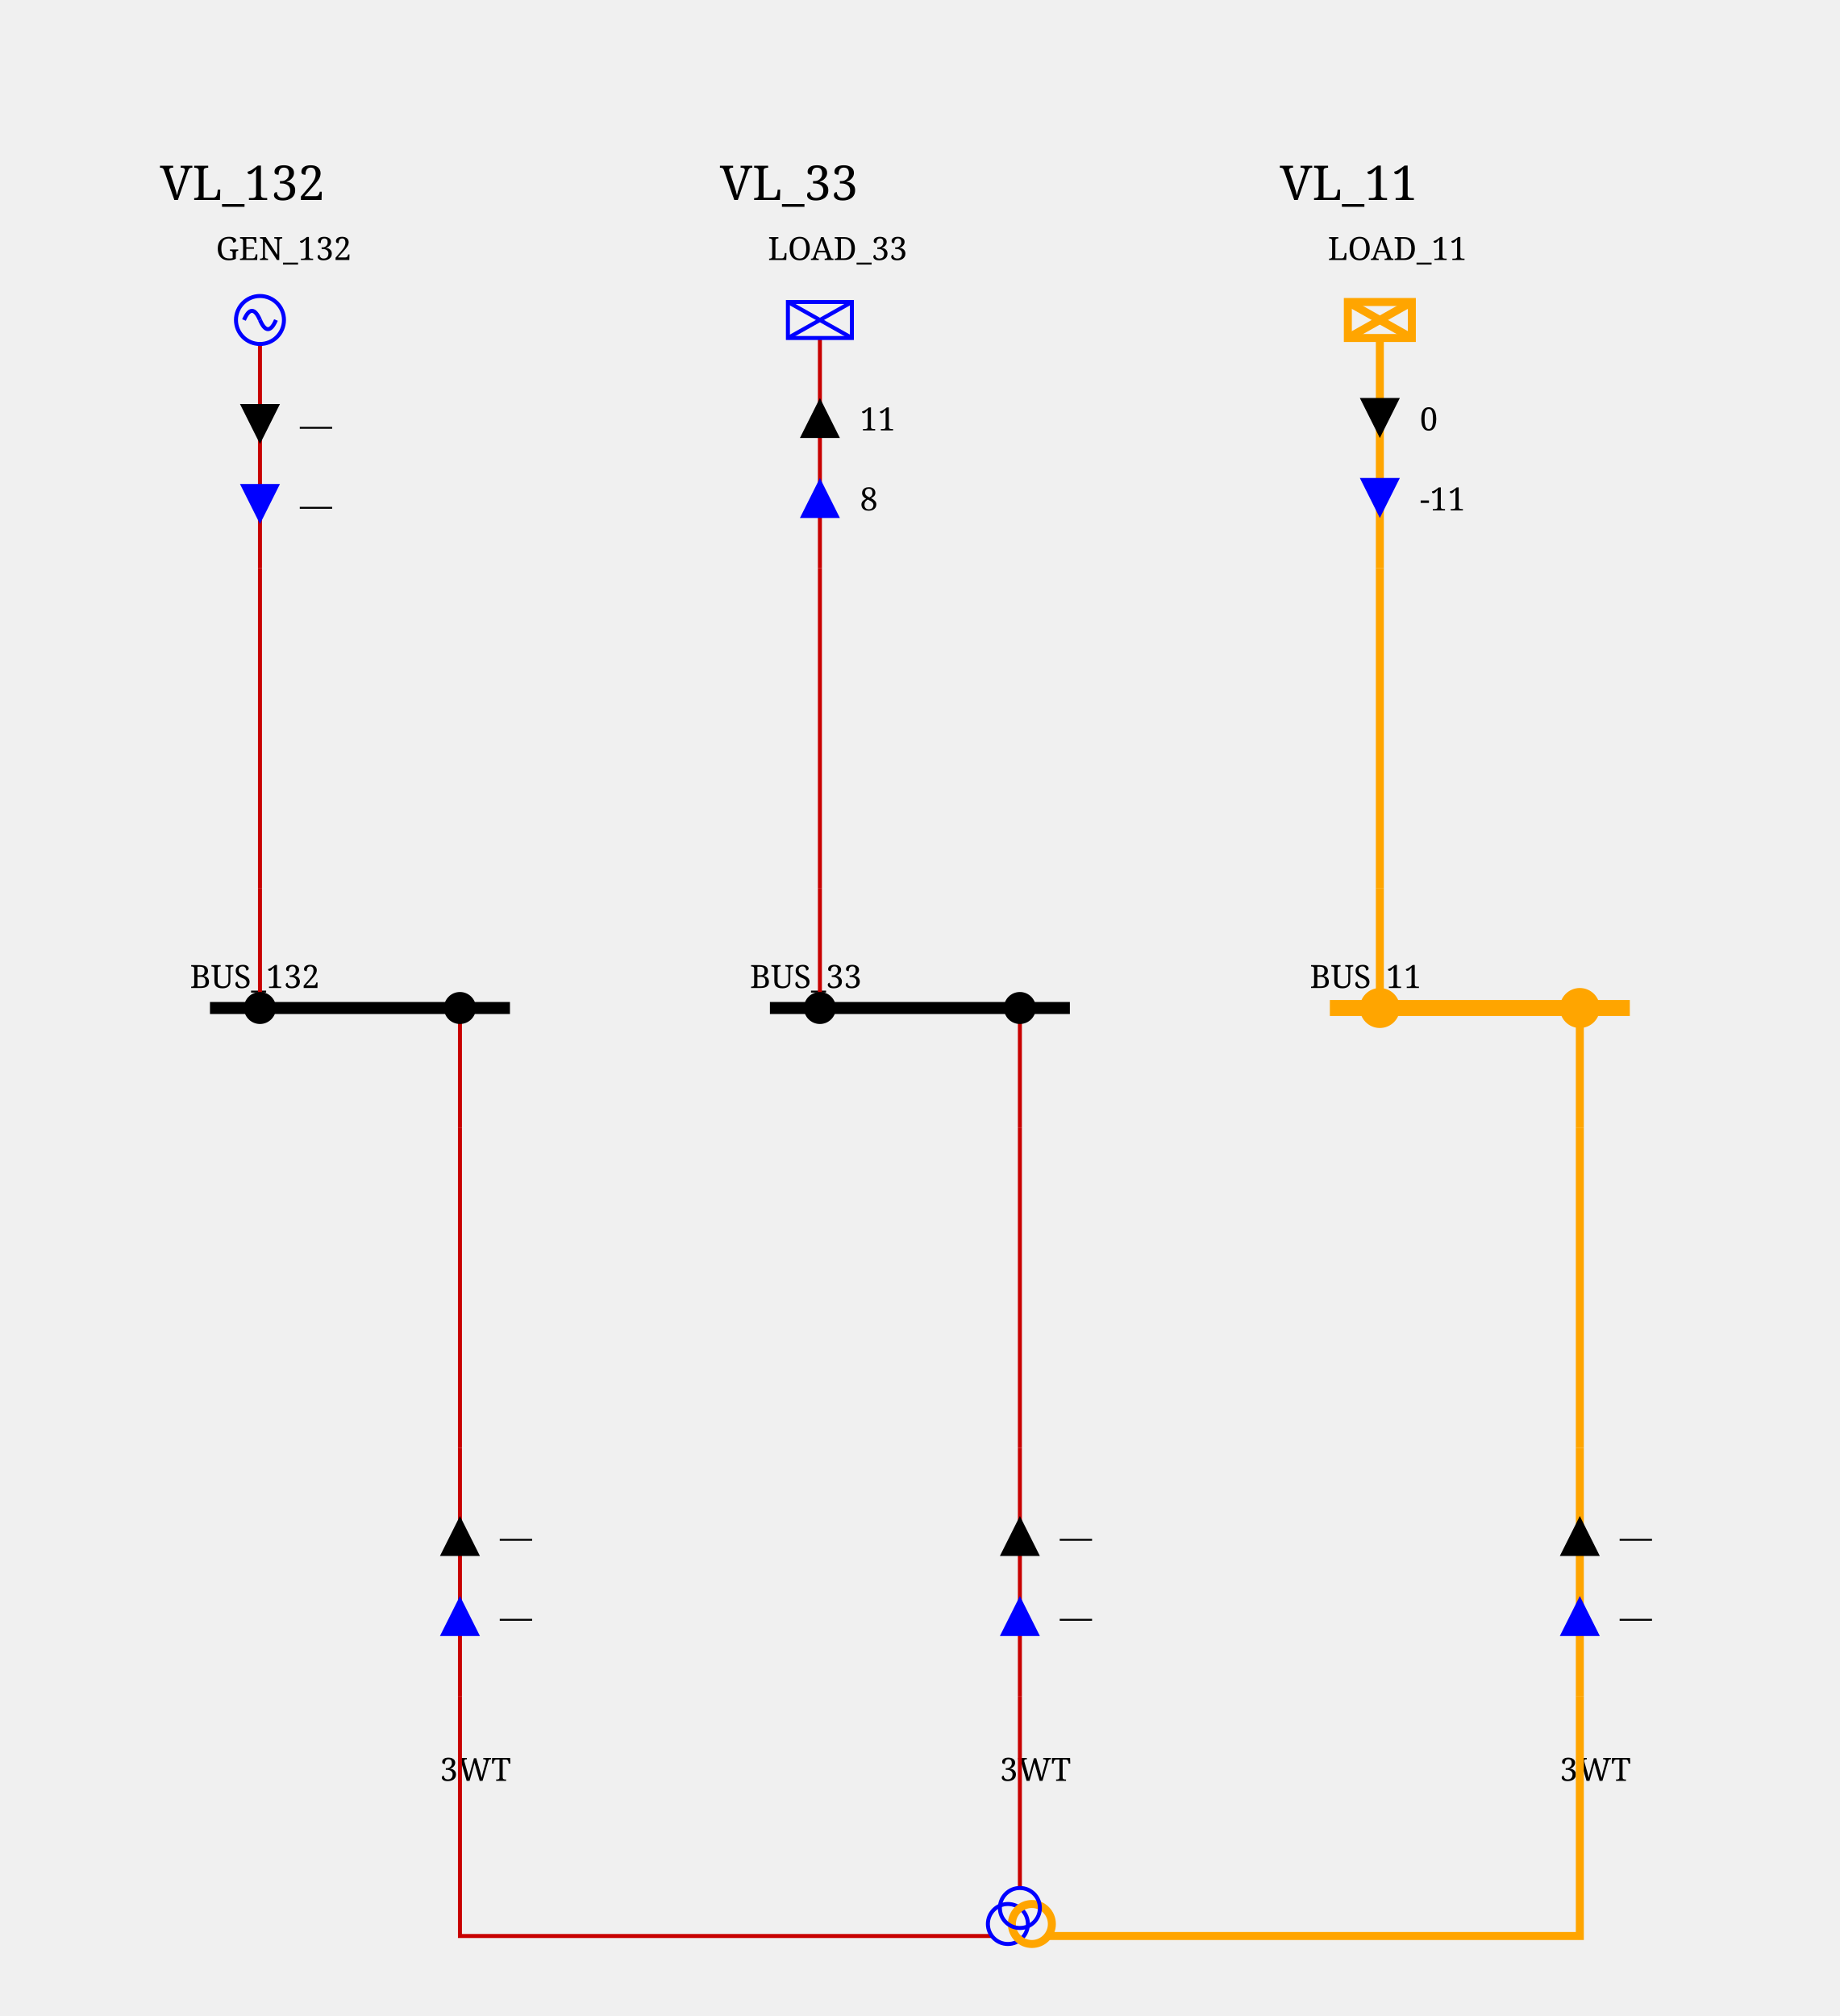
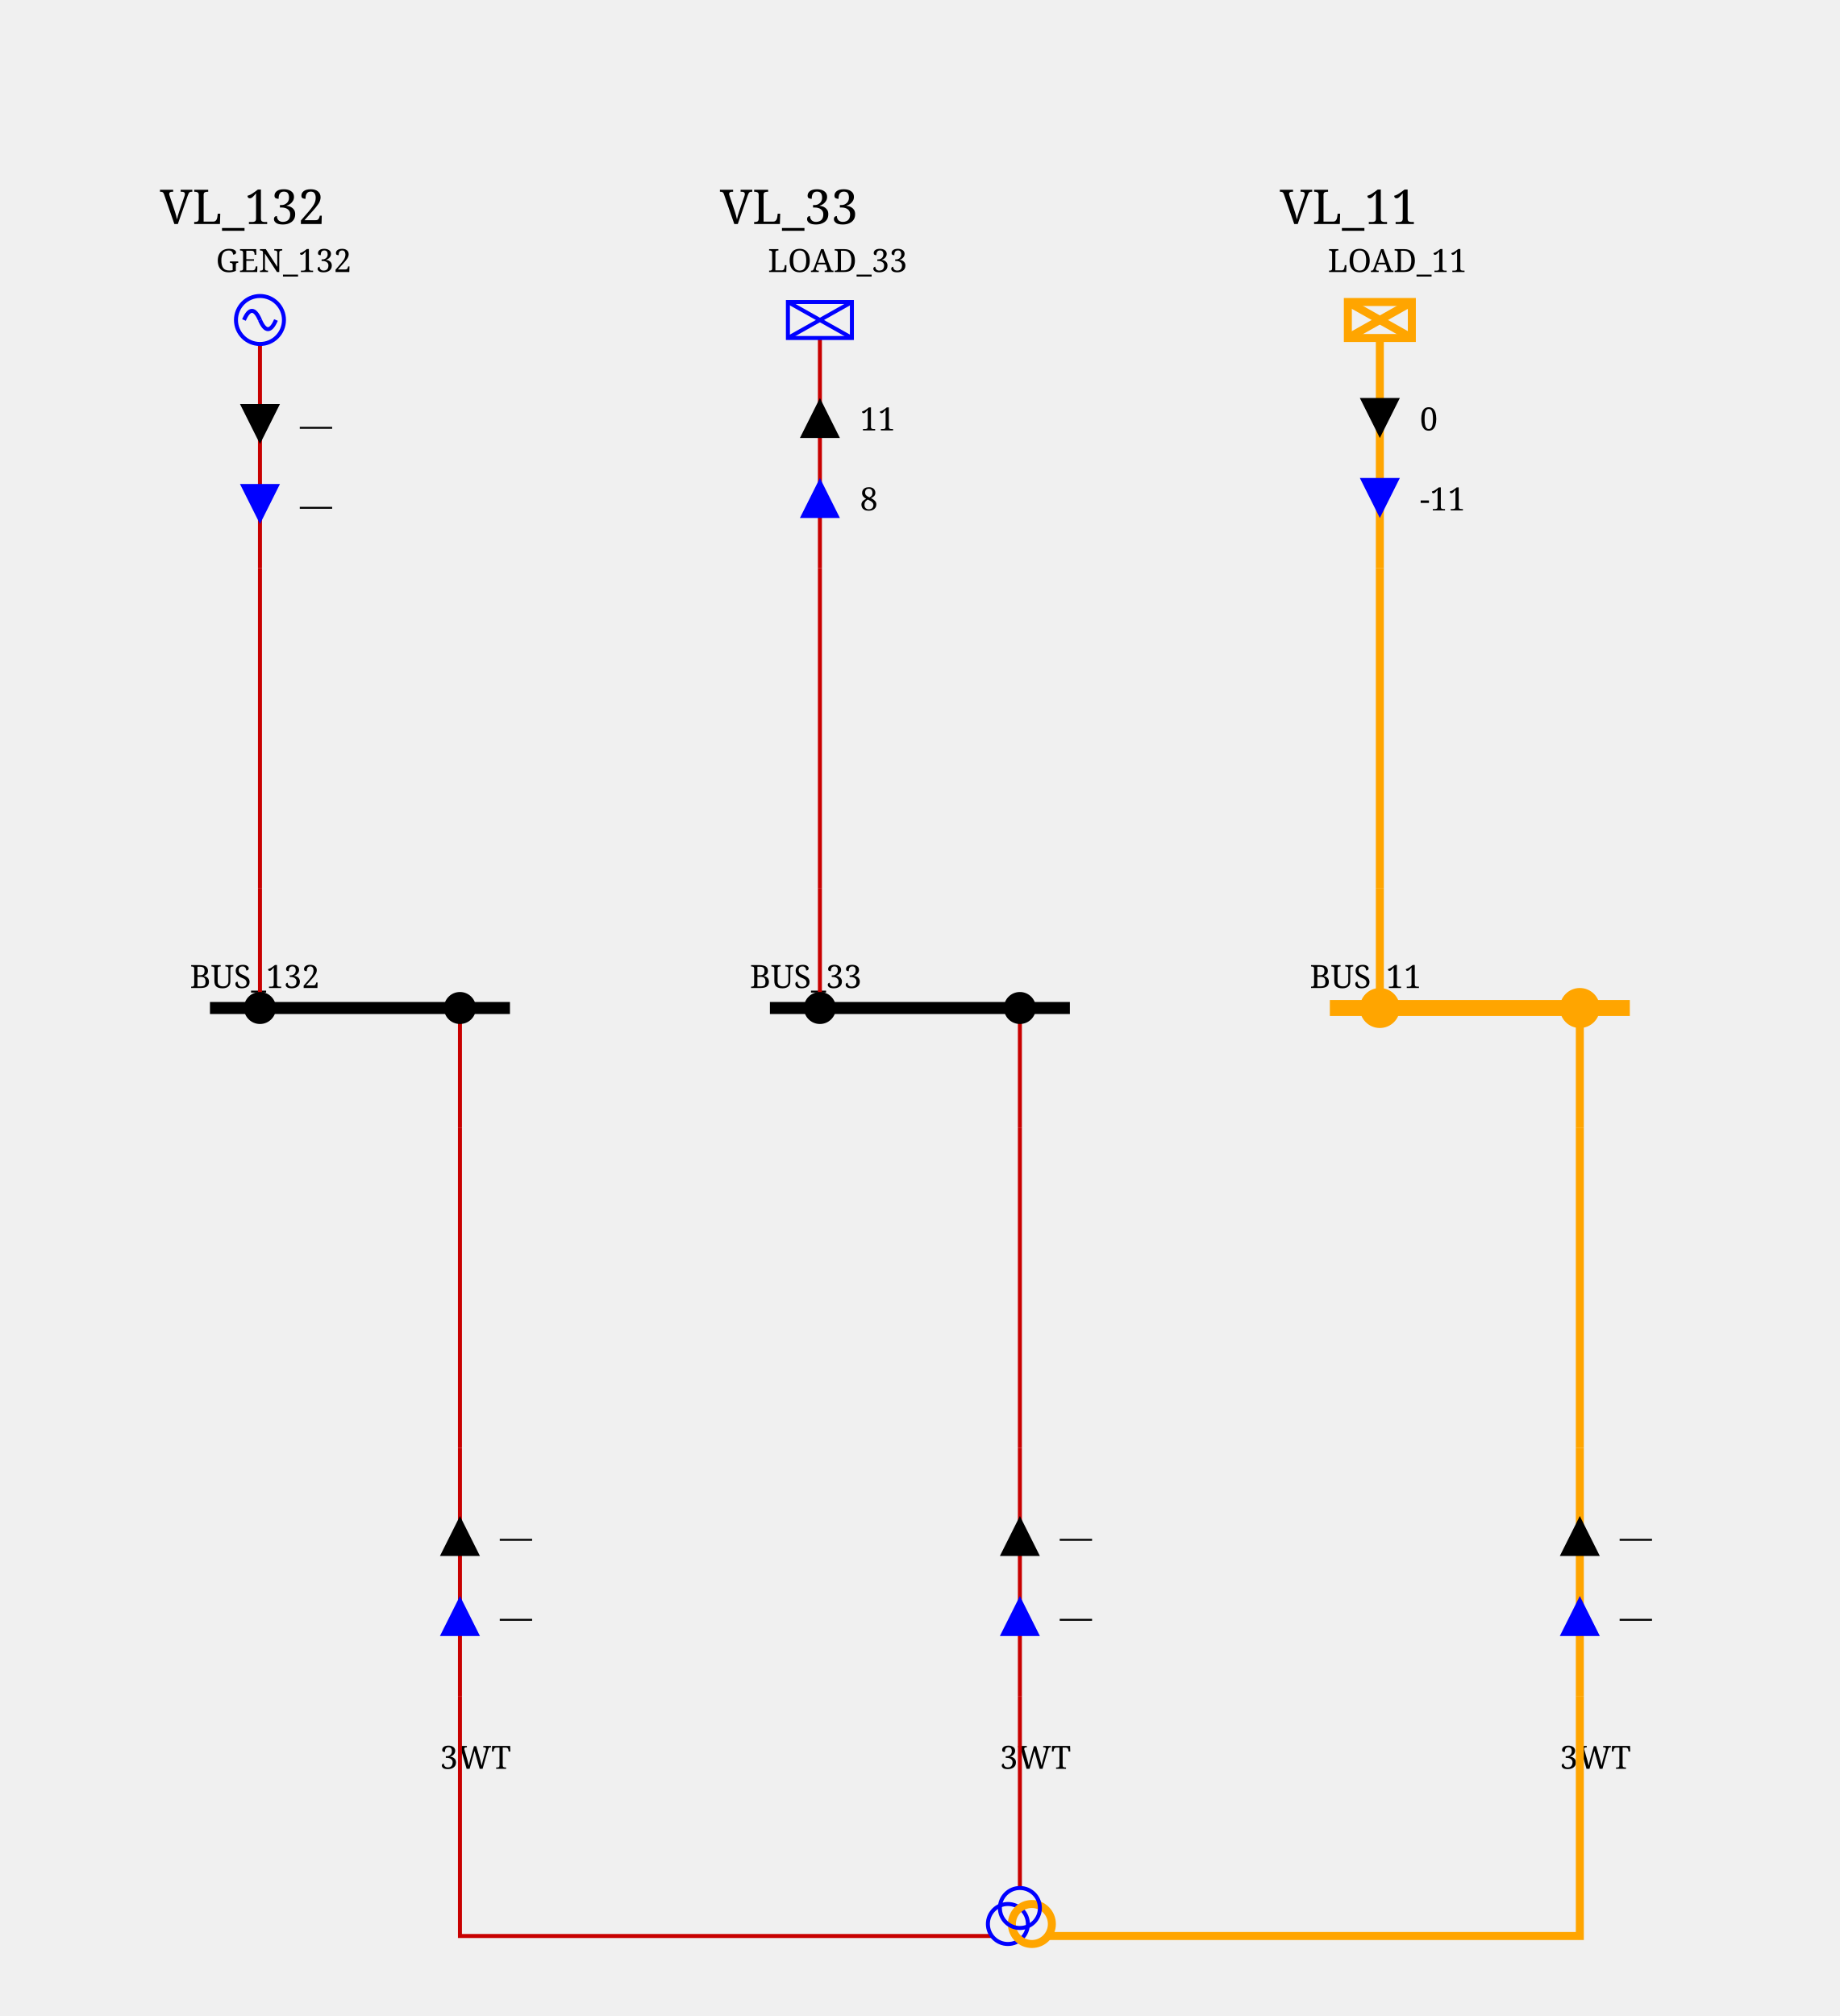
<svg xmlns="http://www.w3.org/2000/svg" height="504.0" viewBox="0 0 460.0 504.0" width="460.0">
  <style>/* ----------------------------------------------------------------------- */
/* File: tautologies.css ------------------------------------------------- */
.sld-out .sld-arrow-in {visibility: hidden}
.sld-in .sld-arrow-out {visibility: hidden}
.sld-closed .sld-sw-open {visibility: hidden}
.sld-open .sld-sw-closed {visibility: hidden}
.sld-hidden-node {visibility: hidden}
.sld-top-feeder .sld-label {dominant-baseline: auto}
.sld-bottom-feeder .sld-label {dominant-baseline: hanging}
.sld-active-power .sld-label {dominant-baseline: mathematical}
.sld-reactive-power .sld-label {dominant-baseline: mathematical}
.sld-current .sld-label {dominant-baseline: mathematical}
/* ----------------------------------------------------------------------- */
/* File: topologicalBaseVoltages.css ------------------------------------- */
.sld-disconnected {--sld-vl-color: #808080}
.sld-vl300to500.sld-bus-0 {--sld-vl-color: #FF0000}
.sld-vl300to500.sld-bus-1 {--sld-vl-color: #7F6C00}
.sld-vl300to500.sld-bus-2 {--sld-vl-color: #F6B2FF}
.sld-vl300to500.sld-bus-3 {--sld-vl-color: #996700}
.sld-vl300to500.sld-bus-4 {--sld-vl-color: #FF85EB}
.sld-vl300to500.sld-bus-5 {--sld-vl-color: #B25B00}
.sld-vl300to500.sld-bus-6 {--sld-vl-color: #FF59B5}
.sld-vl300to500.sld-bus-7 {--sld-vl-color: #CC4400}
.sld-vl300to500.sld-bus-8 {--sld-vl-color: #FF2C67}
.sld-vl300to500.sld-bus-9 {--sld-vl-color: #E52600}
.sld-vl180to300.sld-bus-0 {--sld-vl-color: #218B21}
.sld-vl180to300.sld-bus-1 {--sld-vl-color: #0D4940}
.sld-vl180to300.sld-bus-2 {--sld-vl-color: #DFDAB9}
.sld-vl180to300.sld-bus-3 {--sld-vl-color: #105640}
.sld-vl180to300.sld-bus-4 {--sld-vl-color: #C2CB92}
.sld-vl180to300.sld-bus-5 {--sld-vl-color: #14643C}
.sld-vl180to300.sld-bus-6 {--sld-vl-color: #95B66B}
.sld-vl180to300.sld-bus-7 {--sld-vl-color: #187036}
.sld-vl180to300.sld-bus-8 {--sld-vl-color: #5FA046}
.sld-vl180to300.sld-bus-9 {--sld-vl-color: #1C7E2D}
.sld-vl120to180.sld-bus-0 {--sld-vl-color: #00AFAE}
.sld-vl120to180.sld-bus-1 {--sld-vl-color: #000D58}
.sld-vl120to180.sld-bus-2 {--sld-vl-color: #B8E7B2}
.sld-vl120to180.sld-bus-3 {--sld-vl-color: #002169}
.sld-vl120to180.sld-bus-4 {--sld-vl-color: #85D993}
.sld-vl120to180.sld-bus-5 {--sld-vl-color: #003C7B}
.sld-vl120to180.sld-bus-6 {--sld-vl-color: #59CB8B}
.sld-vl120to180.sld-bus-7 {--sld-vl-color: #005C8C}
.sld-vl120to180.sld-bus-8 {--sld-vl-color: #2CBD94}
.sld-vl120to180.sld-bus-9 {--sld-vl-color: #00839E}
.sld-vl70to120.sld-bus-0 {--sld-vl-color: #CC5500}
.sld-vl70to120.sld-bus-1 {--sld-vl-color: #4A6600}
.sld-vl70to120.sld-bus-2 {--sld-vl-color: #EFB2DD}
.sld-vl70to120.sld-bus-3 {--sld-vl-color: #6E7A00}
.sld-vl70to120.sld-bus-4 {--sld-vl-color: #E685AE}
.sld-vl70to120.sld-bus-5 {--sld-vl-color: #8E8400}
.sld-vl70to120.sld-bus-6 {--sld-vl-color: #DD596B}
.sld-vl70to120.sld-bus-7 {--sld-vl-color: #A37B00}
.sld-vl70to120.sld-bus-8 {--sld-vl-color: #D4432C}
.sld-vl70to120.sld-bus-9 {--sld-vl-color: #B76B00}
.sld-vl50to70.sld-bus-0 {--sld-vl-color: #A020EF}
.sld-vl50to70.sld-bus-1 {--sld-vl-color: #7F0848}
.sld-vl50to70.sld-bus-2 {--sld-vl-color: #B7DBFE}
.sld-vl50to70.sld-bus-3 {--sld-vl-color: #960C6D}
.sld-vl50to70.sld-bus-4 {--sld-vl-color: #8DA6FE}
.sld-vl50to70.sld-bus-5 {--sld-vl-color: #AD109A}
.sld-vl50to70.sld-bus-6 {--sld-vl-color: #6F66FB}
.sld-vl50to70.sld-bus-7 {--sld-vl-color: #BC14C4}
.sld-vl50to70.sld-bus-8 {--sld-vl-color: #7F42F6}
.sld-vl50to70.sld-bus-9 {--sld-vl-color: #B11AD9}
.sld-vl30to50.sld-bus-0 {--sld-vl-color: #FF8290}
.sld-vl30to50.sld-bus-1 {--sld-vl-color: #7F6F41}
.sld-vl30to50.sld-bus-2 {--sld-vl-color: #F6D9FF}
.sld-vl30to50.sld-bus-3 {--sld-vl-color: #99784E}
.sld-vl30to50.sld-bus-4 {--sld-vl-color: #FFC3FB}
.sld-vl30to50.sld-bus-5 {--sld-vl-color: #B27D5B}
.sld-vl30to50.sld-bus-6 {--sld-vl-color: #FFADE3}
.sld-vl30to50.sld-bus-7 {--sld-vl-color: #CC7E68}
.sld-vl30to50.sld-bus-8 {--sld-vl-color: #FF97BF}
.sld-vl30to50.sld-bus-9 {--sld-vl-color: #E57B75}
.sld-vl0to30.sld-bus-0 {--sld-vl-color: #AAAE27}
.sld-vl0to30.sld-bus-1 {--sld-vl-color: #195B0F}
.sld-vl0to30.sld-bus-2 {--sld-vl-color: #EABABE}
.sld-vl0to30.sld-bus-3 {--sld-vl-color: #2D6C13}
.sld-vl0to30.sld-bus-4 {--sld-vl-color: #DDA193}
.sld-vl0to30.sld-bus-5 {--sld-vl-color: #477D17}
.sld-vl0to30.sld-bus-6 {--sld-vl-color: #CE9A6E}
.sld-vl0to30.sld-bus-7 {--sld-vl-color: #648D1C}
.sld-vl0to30.sld-bus-8 {--sld-vl-color: #BEA04A}
.sld-vl0to30.sld-bus-9 {--sld-vl-color: #869D22}
/* ----------------------------------------------------------------------- */
/* File : components.css ------------------------------------------------- */
/* Stroke black */
.sld-disconnector {stroke-width: 3; stroke: black; fill: none}
/* Stroke blue */
.sld-breaker {stroke-width: 2; stroke: blue; fill:white}
.sld-load-break-switch {stroke: blue; fill: white}
/* Stroke --sld-vl-color with fallback black */
.sld-bus-connection {fill: var(--sld-vl-color, black)}
.sld-cell-shape-flat .sld-bus-connection {visibility: hidden}
.sld-busbar-section {stroke: var(--sld-vl-color, black); stroke-width: 3; fill: none}
/* Stroke --sld-vl-color with fallback red */
.sld-wire {stroke: var(--sld-vl-color, #c80000); fill: none}
.sld-wire.sld-dangling-line {stroke-width: 2px}
.sld-wire.sld-tie-line {stroke-width: 2px}
/* Stroke --sld-vl-color with fallback blue */
.sld-load {stroke: var(--sld-vl-color, blue); fill: none}
.sld-battery {stroke: var(--sld-vl-color, blue); fill: none}
.sld-generator {stroke: var(--sld-vl-color, blue); fill: none}
.sld-two-wt {stroke: var(--sld-vl-color, blue); fill: none}
.sld-three-wt {stroke: var(--sld-vl-color, blue); fill: none}
.sld-winding {stroke: var(--sld-vl-color, blue); fill: none}
.sld-capacitor {stroke: var(--sld-vl-color, blue); fill: none}
.sld-inductor {stroke: var(--sld-vl-color, blue); fill: none}
.sld-pst {stroke: var(--sld-vl-color, blue); fill: none}
.sld-pst-arrow {stroke: black; fill: none}
.sld-svc {stroke: var(--sld-vl-color, blue); fill: none}
.sld-vsc {stroke: var(--sld-vl-color, blue); font-size: 7.43px; fill: none}
.sld-lcc {stroke: var(--sld-vl-color, blue); font-size: 7.43px; fill: none}
.sld-ground {stroke: var(--sld-vl-color, blue); fill: none}
/* Stroke none &amp; fill: --sld-vl-color */
.sld-node-infos {stroke: none; fill: var(--sld-vl-color, black)}
/* Stroke none &amp; fill: black */
.sld-node {stroke: none; fill: black}
.sld-flash {stroke: none; fill: black}
.sld-lock {stroke: none; fill: black}
.sld-unknown {stroke: none; fill: black}
/* Fonts */
.sld-label {stroke: none; fill: black; font: 8px serif}
.sld-bus-legend-info {font: 10px serif}
.sld-graph-label {font: 12px serif}
/* Specific */
.sld-grid {stroke: #003700; stroke-dasharray: 1,10}
.sld-feeder-info.sld-active-power {fill:black}
.sld-feeder-info.sld-reactive-power {fill:blue}
.sld-feeder-info.sld-current {fill:purple}
.sld-frame {fill: var(--sld-background-color, transparent)}
/* Stroke maroon for fictitious switch */
.sld-breaker.sld-fictitious {stroke: maroon}
.sld-disconnector.sld-fictitious {stroke: maroon}
.sld-load-break-switch.sld-fictitious {stroke: maroon}
.sld-busbar-section.sld-fictitious {stroke: var(--sld-vl-color, #c80000); stroke-width: 1}
/* ground disconnector specific */
.sld-ground-disconnection-attach {stroke: var(--sld-vl-color, #c80000); fill: none}
.sld-open .sld-ground-disconnection-ground {stroke: black; fill: none}
.sld-closed .sld-ground-disconnection-ground {stroke: var(--sld-vl-color, #c80000); fill: none}
.sld-ground-disconnection .sld-sw-open {stroke: black; fill: none}
.sld-ground-disconnection .sld-sw-closed {stroke: black; fill: none}
</style>
  <rect class="sld-frame" height="100%" width="100%" />
  <g>
    <g class="sld-voltage-level" id="idVL_95_132">
      <g id="idLABEL_95_VL_95_VL_95_132">
-         <text class="sld-graph-label" x="40.0" y="50.0">VL_132</text>
+         <text class="sld-graph-label" x="40.0" y="56.0">VL_132</text>
      </g>
      <g class="sld-busbar-section sld-vl120to180 sld-bus-0" id="idBUS_95_132" transform="translate(52.5,252.0)">
        <line x1="0" x2="75.0" y1="0" y2="0" />
        <text class="sld-label" id="idBUS_95_132_95_NW_95_LABEL" x="-5.0" y="-5.0">BUS_132</text>
      </g>
      <g class="sld-extern-cell sld-cell-direction-top" id="idEXTERN_32_0">
        <g class="sld-wire sld-vl120to180 sld-bus-0" id="_95_VL_95_132_95_BUSCO_95_BUS_95_132_95_GEN_95_132_95_INTERNAL_95_VL_95_132_95_BUSCO_95_BUS_95_132_95_GEN_95_132_45_GEN_95_132">
          <polyline points="65.0,252.0,65.0,222.0" />
        </g>
        <g class="sld-wire sld-vl120to180 sld-bus-0" id="_95_VL_95_132_95_INTERNAL_95_VL_95_132_95_BUSCO_95_BUS_95_132_95_GEN_95_132_45_GEN_95_132_95_INTERNAL_95_VL_95_132_95_GEN_95_132">
          <polyline points="65.0,222.0,65.0,142.0" />
        </g>
        <g class="sld-wire sld-vl120to180 sld-bus-0" id="_95_VL_95_132_95_INTERNAL_95_VL_95_132_95_GEN_95_132_95_GEN_95_132">
          <polyline points="65.0,142.0,65.0,86.0" />
        </g>
        <g class="sld-feeder-info sld-in sld-active-power" id="idGEN_95_132_95_ARROW_95_ACTIVE" transform="translate(60.0,101.0)">
          <polygon class="sld-arrow-out" points="5,0 10,10 0,10" />
          <polygon class="sld-arrow-in" points="0,0 10,0 5,10" />
          <text class="sld-label" x="15.0" y="5.0">—</text>
        </g>
        <g class="sld-feeder-info sld-in sld-reactive-power" id="idGEN_95_132_95_ARROW_95_REACTIVE" transform="translate(60.0,121.0)">
          <polygon class="sld-arrow-out" points="5,0 10,10 0,10" />
          <polygon class="sld-arrow-in" points="0,0 10,0 5,10" />
          <text class="sld-label" x="15.0" y="5.0">—</text>
        </g>
        <g class="sld-bus-connection sld-fictitious sld-vl120to180 sld-bus-0" id="idBUSCO_95_BUS_95_132_95_GEN_95_132" transform="translate(61.0,248.0)">
          <circle cx="4" cy="4" r="4" />
        </g>
        <g class="sld-node sld-hidden-node sld-fictitious sld-vl120to180 sld-bus-0" id="idINTERNAL_95_VL_95_132_95_BUSCO_95_BUS_95_132_95_GEN_95_132_45_GEN_95_132" transform="translate(61.0,218.0)">
          <circle cx="4" cy="4" r="4" />
        </g>
        <g class="sld-node sld-hidden-node sld-fictitious sld-vl120to180 sld-bus-0" id="idINTERNAL_95_VL_95_132_95_GEN_95_132" transform="translate(61.0,138.0)">
          <circle cx="4" cy="4" r="4" />
        </g>
        <g class="sld-generator sld-top-feeder sld-vl120to180 sld-bus-0" id="idGEN_95_132" transform="translate(59.0,74.0)">
          <circle cx="6" cy="6" r="6" />
          <path d="M6,6 A 6 40 0 0 0 2,6" />
          <path d="M6,6 A 6 40 0 0 0 10,6" />
-           <text class="sld-label" id="idGEN_95_132_95_N_95_LABEL" x="-5.0" y="-9.0">GEN_132</text>
+           <text class="sld-label" id="idGEN_95_132_95_N_95_LABEL" x="-5.0" y="-6.0">GEN_132</text>
        </g>
      </g>
      <g class="sld-extern-cell sld-cell-direction-bottom" id="idEXTERN_32_1">
        <g class="sld-wire sld-vl120to180 sld-bus-0" id="_95_VL_95_132_95_BUSCO_95_BUS_95_132_95_3WT_95_ONE_95_INTERNAL_95_VL_95_132_95_BUSCO_95_BUS_95_132_95_3WT_95_ONE_45_3WT_95_ONE">
          <polyline points="115.0,252.0,115.0,282.0" />
        </g>
        <g class="sld-wire sld-vl120to180 sld-bus-0" id="_95_VL_95_132_95_INTERNAL_95_VL_95_132_95_BUSCO_95_BUS_95_132_95_3WT_95_ONE_45_3WT_95_ONE_95_INTERNAL_95_VL_95_132_95_3WT_95_ONE">
          <polyline points="115.0,282.0,115.0,362.0" />
        </g>
        <g class="sld-wire sld-vl120to180 sld-bus-0" id="_95_VL_95_132_95_INTERNAL_95_VL_95_132_95_3WT_95_ONE_95_3WT_95_ONE">
          <polyline points="115.0,362.0,115.0,424.0" />
        </g>
        <g class="sld-feeder-info sld-in sld-reactive-power" id="id3WT_95_ONE_95_ARROW_95_REACTIVE" transform="translate(110.0,399.0)">
          <polygon class="sld-arrow-out" points="5,0 10,10 0,10" transform="rotate(180.0,5.0,5.0)" />
          <polygon class="sld-arrow-in" points="0,0 10,0 5,10" transform="rotate(180.0,5.0,5.0)" />
          <text class="sld-label" x="15.0" y="5.0">—</text>
        </g>
        <g class="sld-feeder-info sld-in sld-active-power" id="id3WT_95_ONE_95_ARROW_95_ACTIVE" transform="translate(110.0,379.0)">
          <polygon class="sld-arrow-out" points="5,0 10,10 0,10" transform="rotate(180.0,5.0,5.0)" />
          <polygon class="sld-arrow-in" points="0,0 10,0 5,10" transform="rotate(180.0,5.0,5.0)" />
          <text class="sld-label" x="15.0" y="5.0">—</text>
        </g>
        <g class="sld-bus-connection sld-fictitious sld-vl120to180 sld-bus-0" id="idBUSCO_95_BUS_95_132_95_3WT_95_ONE" transform="translate(111.0,248.0)">
          <circle cx="4" cy="4" r="4" />
        </g>
        <g class="sld-node sld-hidden-node sld-fictitious sld-vl120to180 sld-bus-0" id="idINTERNAL_95_VL_95_132_95_BUSCO_95_BUS_95_132_95_3WT_95_ONE_45_3WT_95_ONE" transform="translate(111.0,278.0)">
          <circle cx="4" cy="4" r="4" />
        </g>
        <g class="sld-node sld-hidden-node sld-fictitious sld-vl120to180 sld-bus-0" id="idINTERNAL_95_VL_95_132_95_3WT_95_ONE" transform="translate(111.0,358.0)">
          <circle cx="4" cy="4" r="4" />
        </g>
        <g class="sld-bottom-feeder sld-vl120to180 sld-bus-0" id="id3WT_95_ONE" transform="translate(115.0,424.0)">
-           <text class="sld-label" id="id3WT_95_ONE_95_S_95_LABEL" x="-5.0" y="15.0">3WT</text>
+           <text class="sld-label" id="id3WT_95_ONE_95_S_95_LABEL" x="-5.0" y="12.0">3WT</text>
        </g>
      </g>
    </g>
    <g class="sld-voltage-level" id="idVL_95_33">
      <g id="idLABEL_95_VL_95_VL_95_33">
-         <text class="sld-graph-label" x="180.0" y="50.0">VL_33</text>
+         <text class="sld-graph-label" x="180.0" y="56.0">VL_33</text>
      </g>
      <g class="sld-busbar-section sld-vl30to50 sld-bus-0" id="idBUS_95_33" transform="translate(192.5,252.0)">
        <line x1="0" x2="75.0" y1="0" y2="0" />
        <text class="sld-label" id="idBUS_95_33_95_NW_95_LABEL" x="-5.0" y="-5.0">BUS_33</text>
      </g>
      <g class="sld-extern-cell sld-cell-direction-top" id="idEXTERN_32_0">
        <g class="sld-wire sld-vl30to50 sld-bus-0" id="_95_VL_95_33_95_BUSCO_95_BUS_95_33_95_LOAD_95_33_95_INTERNAL_95_VL_95_33_95_BUSCO_95_BUS_95_33_95_LOAD_95_33_45_LOAD_95_33">
          <polyline points="205.0,252.0,205.0,222.0" />
        </g>
        <g class="sld-wire sld-vl30to50 sld-bus-0" id="_95_VL_95_33_95_INTERNAL_95_VL_95_33_95_BUSCO_95_BUS_95_33_95_LOAD_95_33_45_LOAD_95_33_95_INTERNAL_95_VL_95_33_95_LOAD_95_33">
          <polyline points="205.0,222.0,205.0,142.0" />
        </g>
        <g class="sld-wire sld-vl30to50 sld-bus-0" id="_95_VL_95_33_95_INTERNAL_95_VL_95_33_95_LOAD_95_33_95_LOAD_95_33">
          <polyline points="205.0,142.0,205.0,84.5" />
        </g>
        <g class="sld-feeder-info sld-out sld-active-power" id="idLOAD_95_33_95_ARROW_95_ACTIVE" transform="translate(200.0,99.5)">
          <polygon class="sld-arrow-out" points="5,0 10,10 0,10" />
          <polygon class="sld-arrow-in" points="0,0 10,0 5,10" />
          <text class="sld-label" x="15.0" y="5.0">11</text>
        </g>
        <g class="sld-feeder-info sld-out sld-reactive-power" id="idLOAD_95_33_95_ARROW_95_REACTIVE" transform="translate(200.0,119.5)">
          <polygon class="sld-arrow-out" points="5,0 10,10 0,10" />
          <polygon class="sld-arrow-in" points="0,0 10,0 5,10" />
          <text class="sld-label" x="15.0" y="5.0">8</text>
        </g>
        <g class="sld-bus-connection sld-fictitious sld-vl30to50 sld-bus-0" id="idBUSCO_95_BUS_95_33_95_LOAD_95_33" transform="translate(201.0,248.0)">
          <circle cx="4" cy="4" r="4" />
        </g>
        <g class="sld-node sld-hidden-node sld-fictitious sld-vl30to50 sld-bus-0" id="idINTERNAL_95_VL_95_33_95_BUSCO_95_BUS_95_33_95_LOAD_95_33_45_LOAD_95_33" transform="translate(201.0,218.0)">
          <circle cx="4" cy="4" r="4" />
        </g>
        <g class="sld-node sld-hidden-node sld-fictitious sld-vl30to50 sld-bus-0" id="idINTERNAL_95_VL_95_33_95_LOAD_95_33" transform="translate(201.0,138.0)">
          <circle cx="4" cy="4" r="4" />
        </g>
        <g class="sld-load sld-top-feeder sld-vl30to50 sld-bus-0" id="idLOAD_95_33" transform="translate(197.0,75.5)">
          <rect height="9" width="16" />
          <line x1="0" x2="16" y1="0" y2="9" />
          <line x1="16" x2="0" y1="0" y2="9" />
-           <text class="sld-label" id="idLOAD_95_33_95_N_95_LABEL" x="-5.0" y="-10.5">LOAD_33</text>
+           <text class="sld-label" id="idLOAD_95_33_95_N_95_LABEL" x="-5.0" y="-7.5">LOAD_33</text>
        </g>
      </g>
      <g class="sld-extern-cell sld-cell-direction-bottom" id="idEXTERN_32_1">
        <g class="sld-wire sld-vl30to50 sld-bus-0" id="_95_VL_95_33_95_BUSCO_95_BUS_95_33_95_3WT_95_TWO_95_INTERNAL_95_VL_95_33_95_BUSCO_95_BUS_95_33_95_3WT_95_TWO_45_3WT_95_TWO">
          <polyline points="255.0,252.0,255.0,282.0" />
        </g>
        <g class="sld-wire sld-vl30to50 sld-bus-0" id="_95_VL_95_33_95_INTERNAL_95_VL_95_33_95_BUSCO_95_BUS_95_33_95_3WT_95_TWO_45_3WT_95_TWO_95_INTERNAL_95_VL_95_33_95_3WT_95_TWO">
          <polyline points="255.0,282.0,255.0,362.0" />
        </g>
        <g class="sld-wire sld-vl30to50 sld-bus-0" id="_95_VL_95_33_95_INTERNAL_95_VL_95_33_95_3WT_95_TWO_95_3WT_95_TWO">
          <polyline points="255.0,362.0,255.0,424.0" />
        </g>
        <g class="sld-feeder-info sld-in sld-reactive-power" id="id3WT_95_TWO_95_ARROW_95_REACTIVE" transform="translate(250.0,399.0)">
          <polygon class="sld-arrow-out" points="5,0 10,10 0,10" transform="rotate(180.0,5.0,5.0)" />
          <polygon class="sld-arrow-in" points="0,0 10,0 5,10" transform="rotate(180.0,5.0,5.0)" />
          <text class="sld-label" x="15.0" y="5.0">—</text>
        </g>
        <g class="sld-feeder-info sld-in sld-active-power" id="id3WT_95_TWO_95_ARROW_95_ACTIVE" transform="translate(250.0,379.0)">
          <polygon class="sld-arrow-out" points="5,0 10,10 0,10" transform="rotate(180.0,5.0,5.0)" />
          <polygon class="sld-arrow-in" points="0,0 10,0 5,10" transform="rotate(180.0,5.0,5.0)" />
          <text class="sld-label" x="15.0" y="5.0">—</text>
        </g>
        <g class="sld-bus-connection sld-fictitious sld-vl30to50 sld-bus-0" id="idBUSCO_95_BUS_95_33_95_3WT_95_TWO" transform="translate(251.0,248.0)">
          <circle cx="4" cy="4" r="4" />
        </g>
        <g class="sld-node sld-hidden-node sld-fictitious sld-vl30to50 sld-bus-0" id="idINTERNAL_95_VL_95_33_95_BUSCO_95_BUS_95_33_95_3WT_95_TWO_45_3WT_95_TWO" transform="translate(251.0,278.0)">
          <circle cx="4" cy="4" r="4" />
        </g>
        <g class="sld-node sld-hidden-node sld-fictitious sld-vl30to50 sld-bus-0" id="idINTERNAL_95_VL_95_33_95_3WT_95_TWO" transform="translate(251.0,358.0)">
          <circle cx="4" cy="4" r="4" />
        </g>
        <g class="sld-bottom-feeder sld-vl30to50 sld-bus-0" id="id3WT_95_TWO" transform="translate(255.0,424.0)">
-           <text class="sld-label" id="id3WT_95_TWO_95_S_95_LABEL" x="-5.0" y="15.0">3WT</text>
+           <text class="sld-label" id="id3WT_95_TWO_95_S_95_LABEL" x="-5.0" y="12.0">3WT</text>
        </g>
      </g>
    </g>
    <g class="sld-voltage-level" id="idVL_95_11">
      <g id="idLABEL_95_VL_95_VL_95_11">
-         <text class="sld-graph-label" x="320.0" y="50.0">VL_11</text>
+         <text class="sld-graph-label" x="320.0" y="56.0">VL_11</text>
      </g>
      <g class="sld-busbar-section sld-vl0to30 sld-bus-0" id="idBUS_95_11" style="stroke: orange; stroke-width: 4px;" transform="translate(332.5,252.0)">
        <line x1="0" x2="75.0" y1="0" y2="0" />
        <text class="sld-label" id="idBUS_95_11_95_NW_95_LABEL" x="-5.0" y="-5.0">BUS_11</text>
      </g>
      <g class="sld-extern-cell sld-cell-direction-top" id="idEXTERN_32_0">
        <g class="sld-wire sld-vl0to30 sld-bus-0" id="_95_VL_95_11_95_BUSCO_95_BUS_95_11_95_LOAD_95_11_95_INTERNAL_95_VL_95_11_95_BUSCO_95_BUS_95_11_95_LOAD_95_11_45_LOAD_95_11" style="stroke: orange; stroke-width: 2px;">
          <polyline points="345.0,252.0,345.0,222.0" />
        </g>
        <g class="sld-wire sld-vl0to30 sld-bus-0" id="_95_VL_95_11_95_INTERNAL_95_VL_95_11_95_BUSCO_95_BUS_95_11_95_LOAD_95_11_45_LOAD_95_11_95_INTERNAL_95_VL_95_11_95_LOAD_95_11" style="stroke: orange; stroke-width: 2px;">
          <polyline points="345.0,222.0,345.0,142.0" />
        </g>
        <g class="sld-wire sld-vl0to30 sld-bus-0" id="_95_VL_95_11_95_INTERNAL_95_VL_95_11_95_LOAD_95_11_95_LOAD_95_11" style="stroke: orange; stroke-width: 2px;">
          <polyline points="345.0,142.0,345.0,84.5" />
        </g>
        <g class="sld-feeder-info sld-in sld-active-power" id="idLOAD_95_11_95_ARROW_95_ACTIVE" transform="translate(340.0,99.5)">
          <polygon class="sld-arrow-out" points="5,0 10,10 0,10" />
          <polygon class="sld-arrow-in" points="0,0 10,0 5,10" />
          <text class="sld-label" x="15.0" y="5.0">0</text>
        </g>
        <g class="sld-feeder-info sld-in sld-reactive-power" id="idLOAD_95_11_95_ARROW_95_REACTIVE" transform="translate(340.0,119.5)">
          <polygon class="sld-arrow-out" points="5,0 10,10 0,10" />
          <polygon class="sld-arrow-in" points="0,0 10,0 5,10" />
          <text class="sld-label" x="15.0" y="5.0">-11</text>
        </g>
        <g class="sld-bus-connection sld-fictitious sld-vl0to30 sld-bus-0" id="idBUSCO_95_BUS_95_11_95_LOAD_95_11" style="stroke: orange; fill: orange; stroke-width: 2px;" transform="translate(341.0,248.0)">
          <circle cx="4" cy="4" r="4" />
        </g>
        <g class="sld-node sld-hidden-node sld-fictitious sld-vl0to30 sld-bus-0" id="idINTERNAL_95_VL_95_11_95_BUSCO_95_BUS_95_11_95_LOAD_95_11_45_LOAD_95_11" style="stroke: orange; stroke-width: 2px;" transform="translate(341.0,218.0)">
          <circle cx="4" cy="4" r="4" />
        </g>
        <g class="sld-node sld-hidden-node sld-fictitious sld-vl0to30 sld-bus-0" id="idINTERNAL_95_VL_95_11_95_LOAD_95_11" style="stroke: orange; stroke-width: 2px;" transform="translate(341.0,138.0)">
          <circle cx="4" cy="4" r="4" />
        </g>
        <g class="sld-load sld-top-feeder sld-vl0to30 sld-bus-0" id="idLOAD_95_11" style="stroke: orange; stroke-width: 2px;" transform="translate(337.0,75.5)">
          <rect height="9" width="16" />
          <line x1="0" x2="16" y1="0" y2="9" />
          <line x1="16" x2="0" y1="0" y2="9" />
-           <text class="sld-label" id="idLOAD_95_11_95_N_95_LABEL" x="-5.0" y="-10.5">LOAD_11</text>
+           <text class="sld-label" id="idLOAD_95_11_95_N_95_LABEL" x="-5.0" y="-7.5">LOAD_11</text>
        </g>
      </g>
      <g class="sld-extern-cell sld-cell-direction-bottom" id="idEXTERN_32_1">
        <g class="sld-wire sld-vl0to30 sld-bus-0" id="_95_VL_95_11_95_BUSCO_95_BUS_95_11_95_3WT_95_THREE_95_INTERNAL_95_VL_95_11_95_BUSCO_95_BUS_95_11_95_3WT_95_THREE_45_3WT_95_THREE" style="stroke: orange; stroke-width: 2px;">
          <polyline points="395.0,252.0,395.0,282.0" />
        </g>
        <g class="sld-wire sld-vl0to30 sld-bus-0" id="_95_VL_95_11_95_INTERNAL_95_VL_95_11_95_BUSCO_95_BUS_95_11_95_3WT_95_THREE_45_3WT_95_THREE_95_INTERNAL_95_VL_95_11_95_3WT_95_THREE" style="stroke: orange; stroke-width: 2px;">
          <polyline points="395.0,282.0,395.0,362.0" />
        </g>
        <g class="sld-wire sld-vl0to30 sld-bus-0" id="_95_VL_95_11_95_INTERNAL_95_VL_95_11_95_3WT_95_THREE_95_3WT_95_THREE" style="stroke: orange; stroke-width: 2px;">
          <polyline points="395.0,362.0,395.0,424.0" />
        </g>
        <g class="sld-feeder-info sld-in sld-reactive-power" id="id3WT_95_THREE_95_ARROW_95_REACTIVE" transform="translate(390.0,399.0)">
          <polygon class="sld-arrow-out" points="5,0 10,10 0,10" transform="rotate(180.0,5.0,5.0)" />
          <polygon class="sld-arrow-in" points="0,0 10,0 5,10" transform="rotate(180.0,5.0,5.0)" />
          <text class="sld-label" x="15.0" y="5.0">—</text>
        </g>
        <g class="sld-feeder-info sld-in sld-active-power" id="id3WT_95_THREE_95_ARROW_95_ACTIVE" transform="translate(390.0,379.0)">
          <polygon class="sld-arrow-out" points="5,0 10,10 0,10" transform="rotate(180.0,5.0,5.0)" />
          <polygon class="sld-arrow-in" points="0,0 10,0 5,10" transform="rotate(180.0,5.0,5.0)" />
          <text class="sld-label" x="15.0" y="5.0">—</text>
        </g>
        <g class="sld-bus-connection sld-fictitious sld-vl0to30 sld-bus-0" id="idBUSCO_95_BUS_95_11_95_3WT_95_THREE" style="stroke: orange; fill: orange; stroke-width: 2px;" transform="translate(391.0,248.0)">
          <circle cx="4" cy="4" r="4" />
        </g>
        <g class="sld-node sld-hidden-node sld-fictitious sld-vl0to30 sld-bus-0" id="idINTERNAL_95_VL_95_11_95_BUSCO_95_BUS_95_11_95_3WT_95_THREE_45_3WT_95_THREE" style="stroke: orange; stroke-width: 2px;" transform="translate(391.0,278.0)">
          <circle cx="4" cy="4" r="4" />
        </g>
        <g class="sld-node sld-hidden-node sld-fictitious sld-vl0to30 sld-bus-0" id="idINTERNAL_95_VL_95_11_95_3WT_95_THREE" style="stroke: orange; stroke-width: 2px;" transform="translate(391.0,358.0)">
          <circle cx="4" cy="4" r="4" />
        </g>
        <g class="sld-bottom-feeder sld-vl0to30 sld-bus-0" id="id3WT_95_THREE" style="stroke: orange; stroke-width: 2px;" transform="translate(395.0,424.0)">
-           <text class="sld-label" id="id3WT_95_THREE_95_S_95_LABEL" x="-5.0" y="15.0">3WT</text>
+           <text class="sld-label" id="id3WT_95_THREE_95_S_95_LABEL" x="-5.0" y="12.0">3WT</text>
        </g>
      </g>
    </g>
    <g class="sld-wire sld-vl120to180 sld-bus-0" id="idEDGE_95_3WT_95_ONE">
      <polyline points="115.0,424.0,115.0,484.0,248.0,484.0" />
    </g>
    <g class="sld-wire sld-vl30to50 sld-bus-0" id="idEDGE_95_3WT_95_TWO">
      <polyline points="255.0,424.0,255.0,472.0" />
    </g>
    <g class="sld-wire sld-vl0to30 sld-bus-0" id="idEDGE_95_3WT_95_THREE" style="stroke: orange; stroke-width: 2px;">
      <polyline points="395.0,424.0,395.0,484.0,262.0,484.0" />
    </g>
    <g class="sld-three-wt sld-fictitious" id="id3WT" transform="translate(247.0,472.0)">
      <circle class="sld-vl120to180 sld-bus-0 sld-winding" cx="5" cy="15" r="5" transform="scale(1, -1) translate(0, -24.0)" />
      <circle class="sld-vl0to30 sld-bus-0 sld-winding" cx="11" cy="15" r="5" style="stroke: orange; stroke-width: 2px;" transform="scale(1, -1) translate(0, -24.0)" />
      <circle class="sld-vl30to50 sld-bus-0 sld-winding" cx="8" cy="19" r="5" transform="scale(1, -1) translate(0, -24.0)" />
    </g>
  </g>
</svg>
